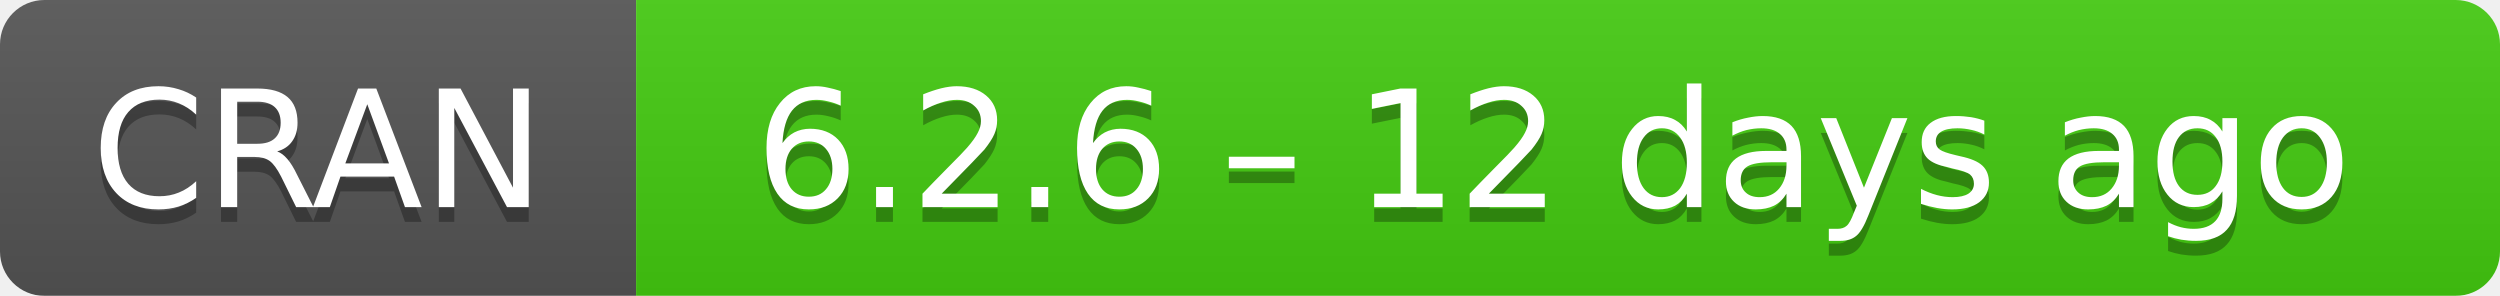
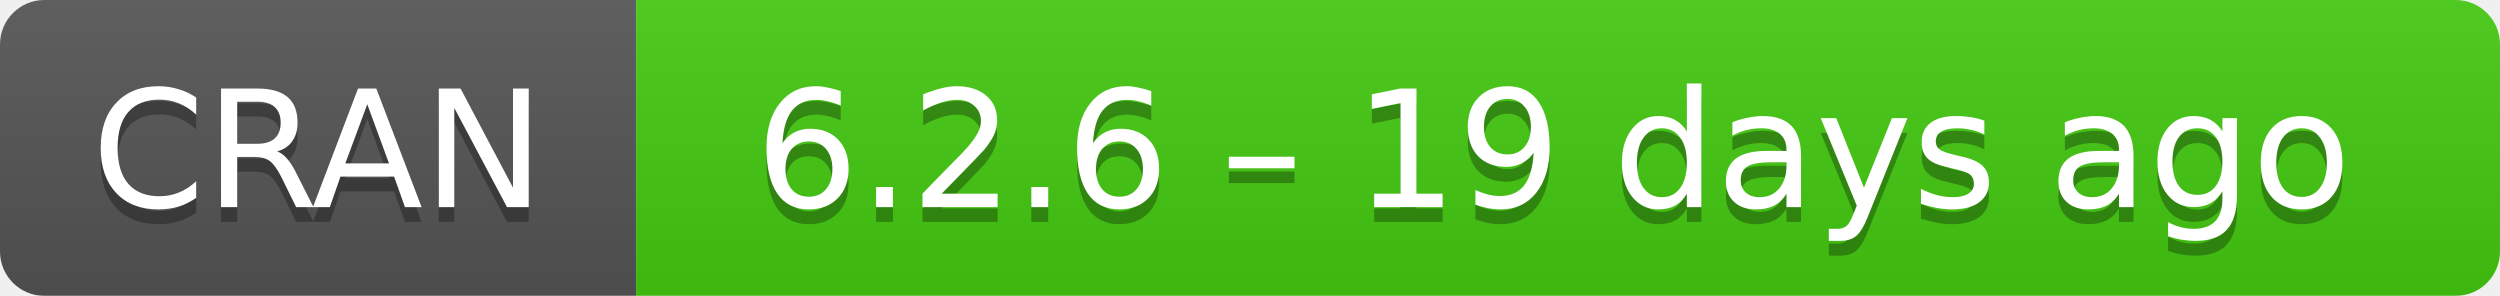
- <svg xmlns="http://www.w3.org/2000/svg" width="169" height="20" aria-label="CRAN 6.2.6 – 12 days ago">
+ <svg xmlns="http://www.w3.org/2000/svg" width="169" height="20" aria-label="CRAN 6.2.6 – 19 days ago">
  <linearGradient id="b" x2="0" y2="100%">
    <stop offset="0" stop-color="#bbb" stop-opacity=".1" />
    <stop offset="1" stop-opacity=".1" />
  </linearGradient>
  <mask id="a">
    <rect width="169" height="20" rx="3" fill="#fff" />
  </mask>
  <g mask="url(#a)">
    <path fill="#555" d="M0 0h43v20H0z" />
    <path fill="#4c1" d="M43 0h147v20H43z" />
    <path fill="url(#b)" d="M0 0h169v20H0z" />
  </g>
  <g fill="#fff" text-anchor="middle" font-family="DejaVu Sans,Verdana,Geneva,sans-serif" font-size="11">
    <text x="21.5" y="15" fill="#010101" fill-opacity=".3">
      CRAN
    </text>
    <text x="21.5" y="14">
      CRAN
    </text>
    <text x="105" y="15" fill="#010101" fill-opacity=".3">
-       6.2.6 – 12 days ago
+       6.2.6 – 19 days ago
    </text>
    <text x="105" y="14">
-       6.2.6 – 12 days ago
+       6.2.6 – 19 days ago
    </text>
  </g>
</svg>
